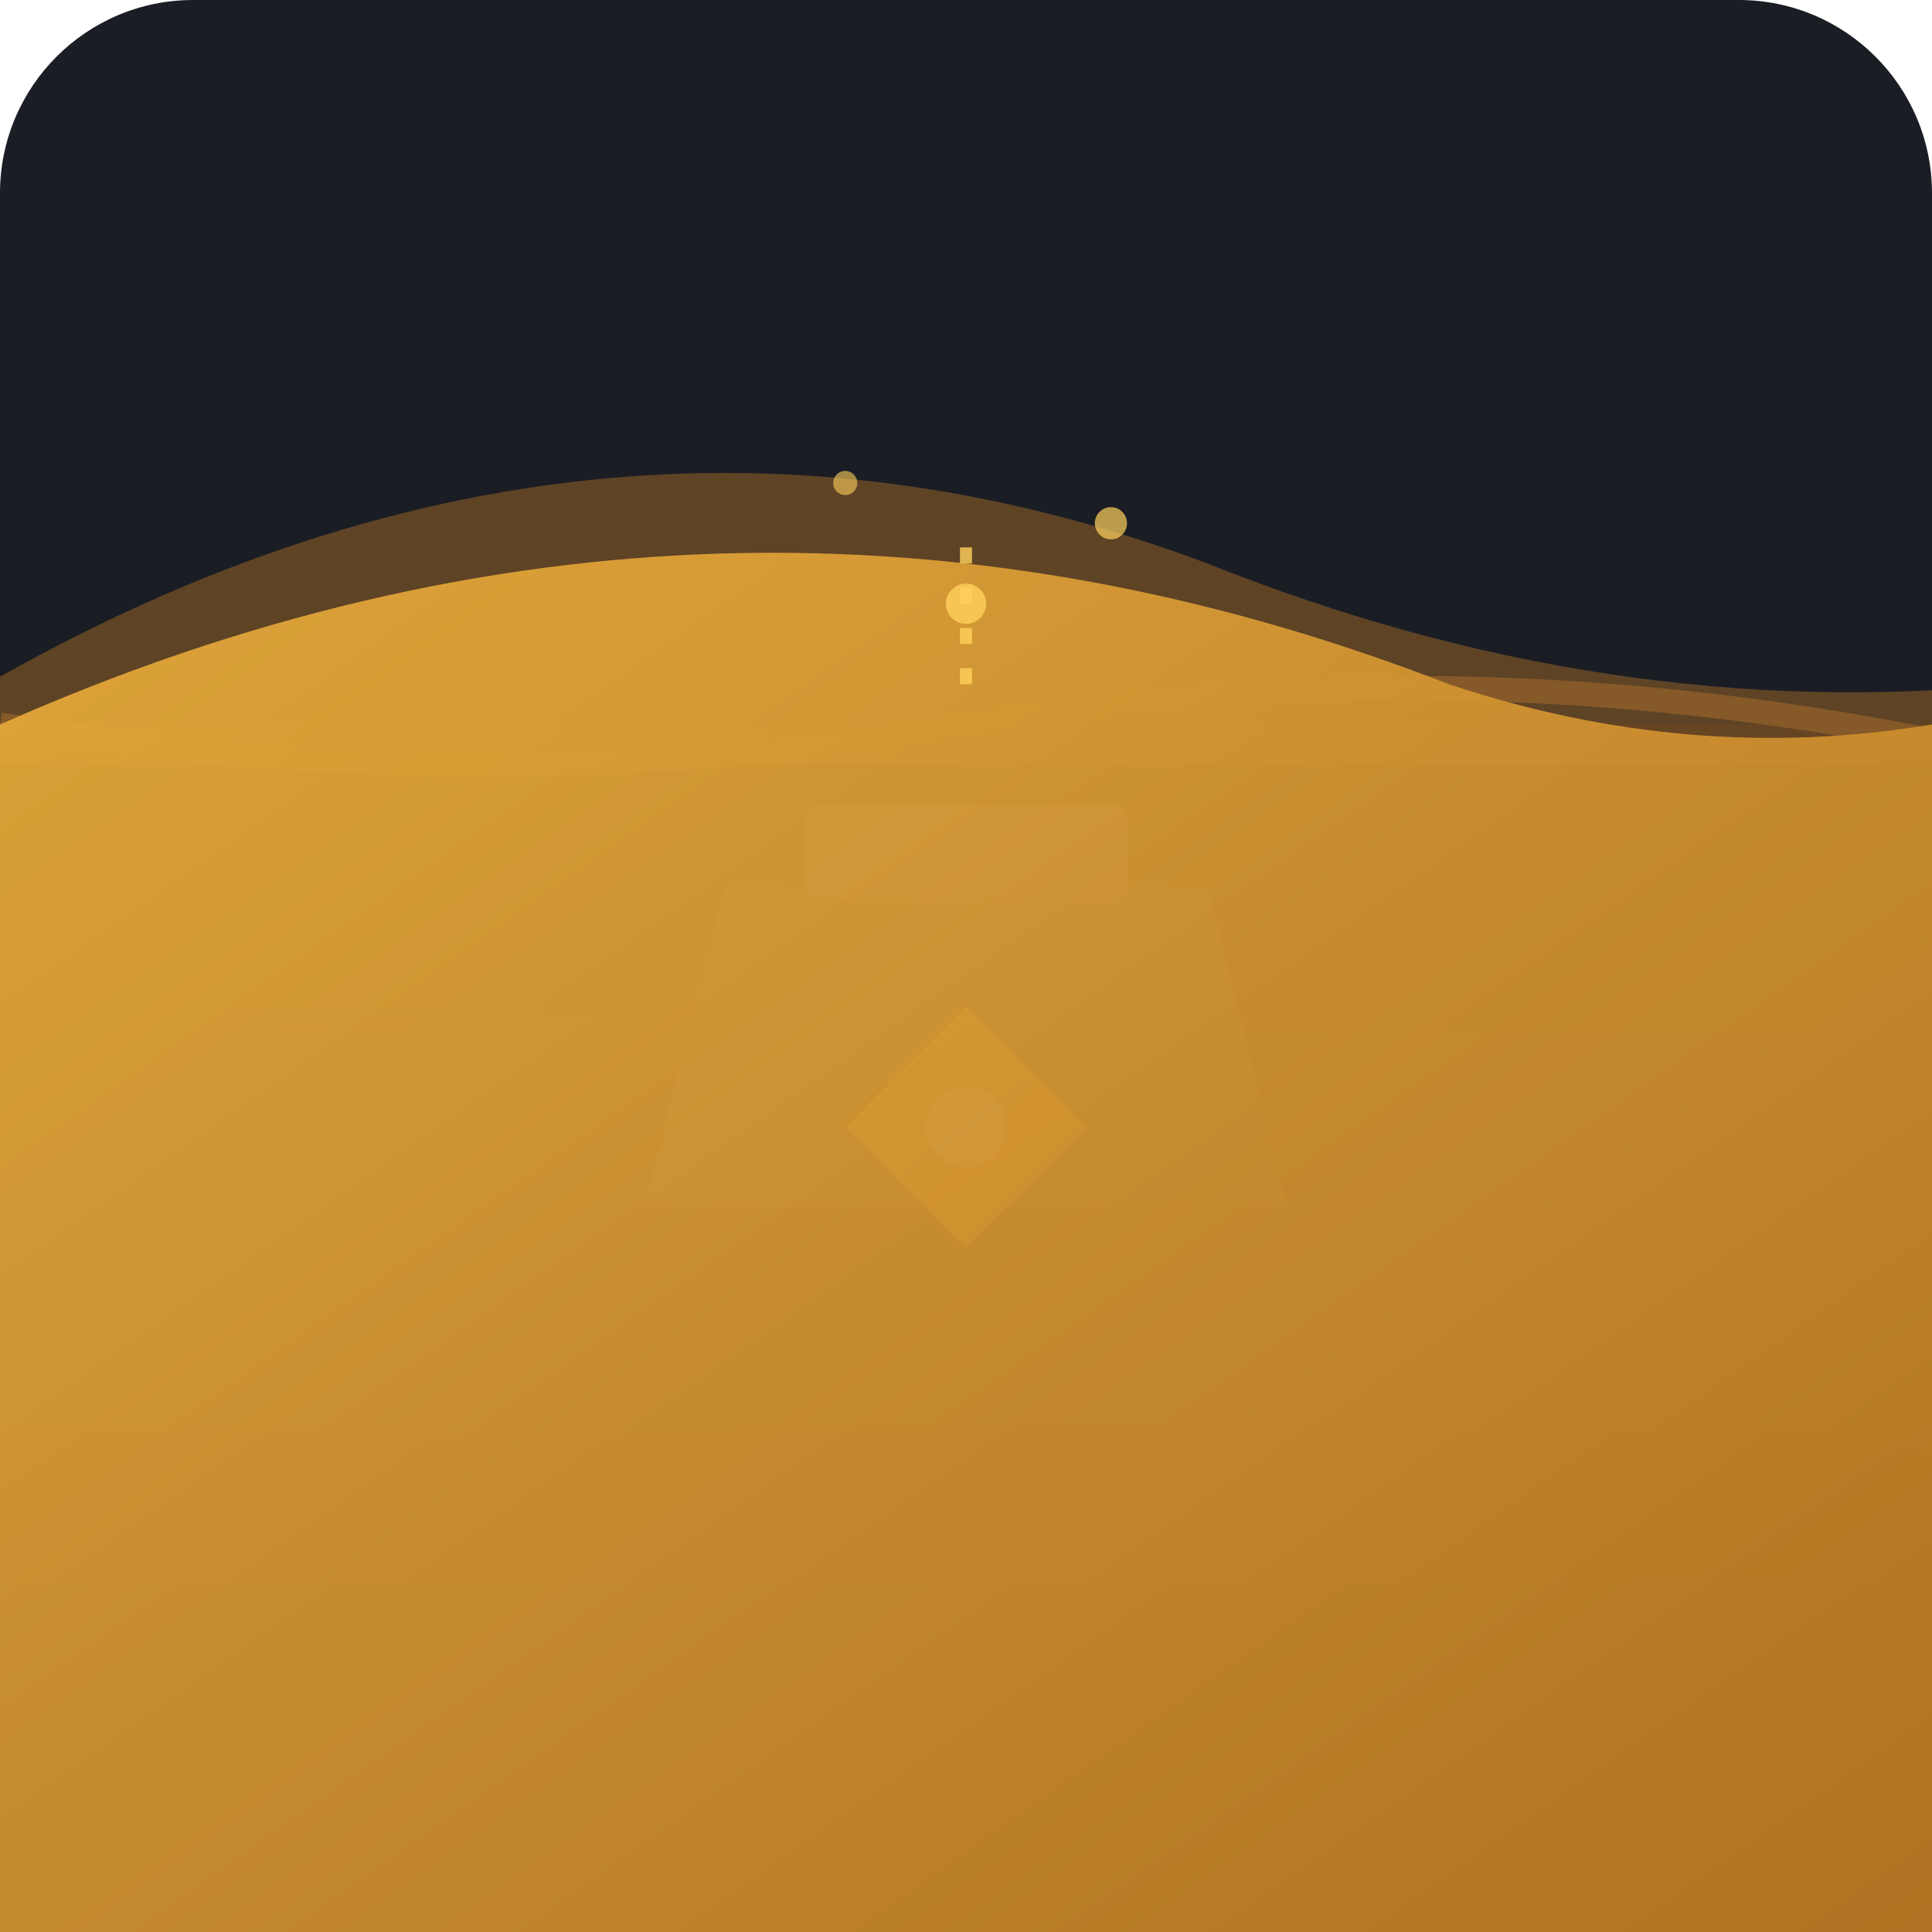
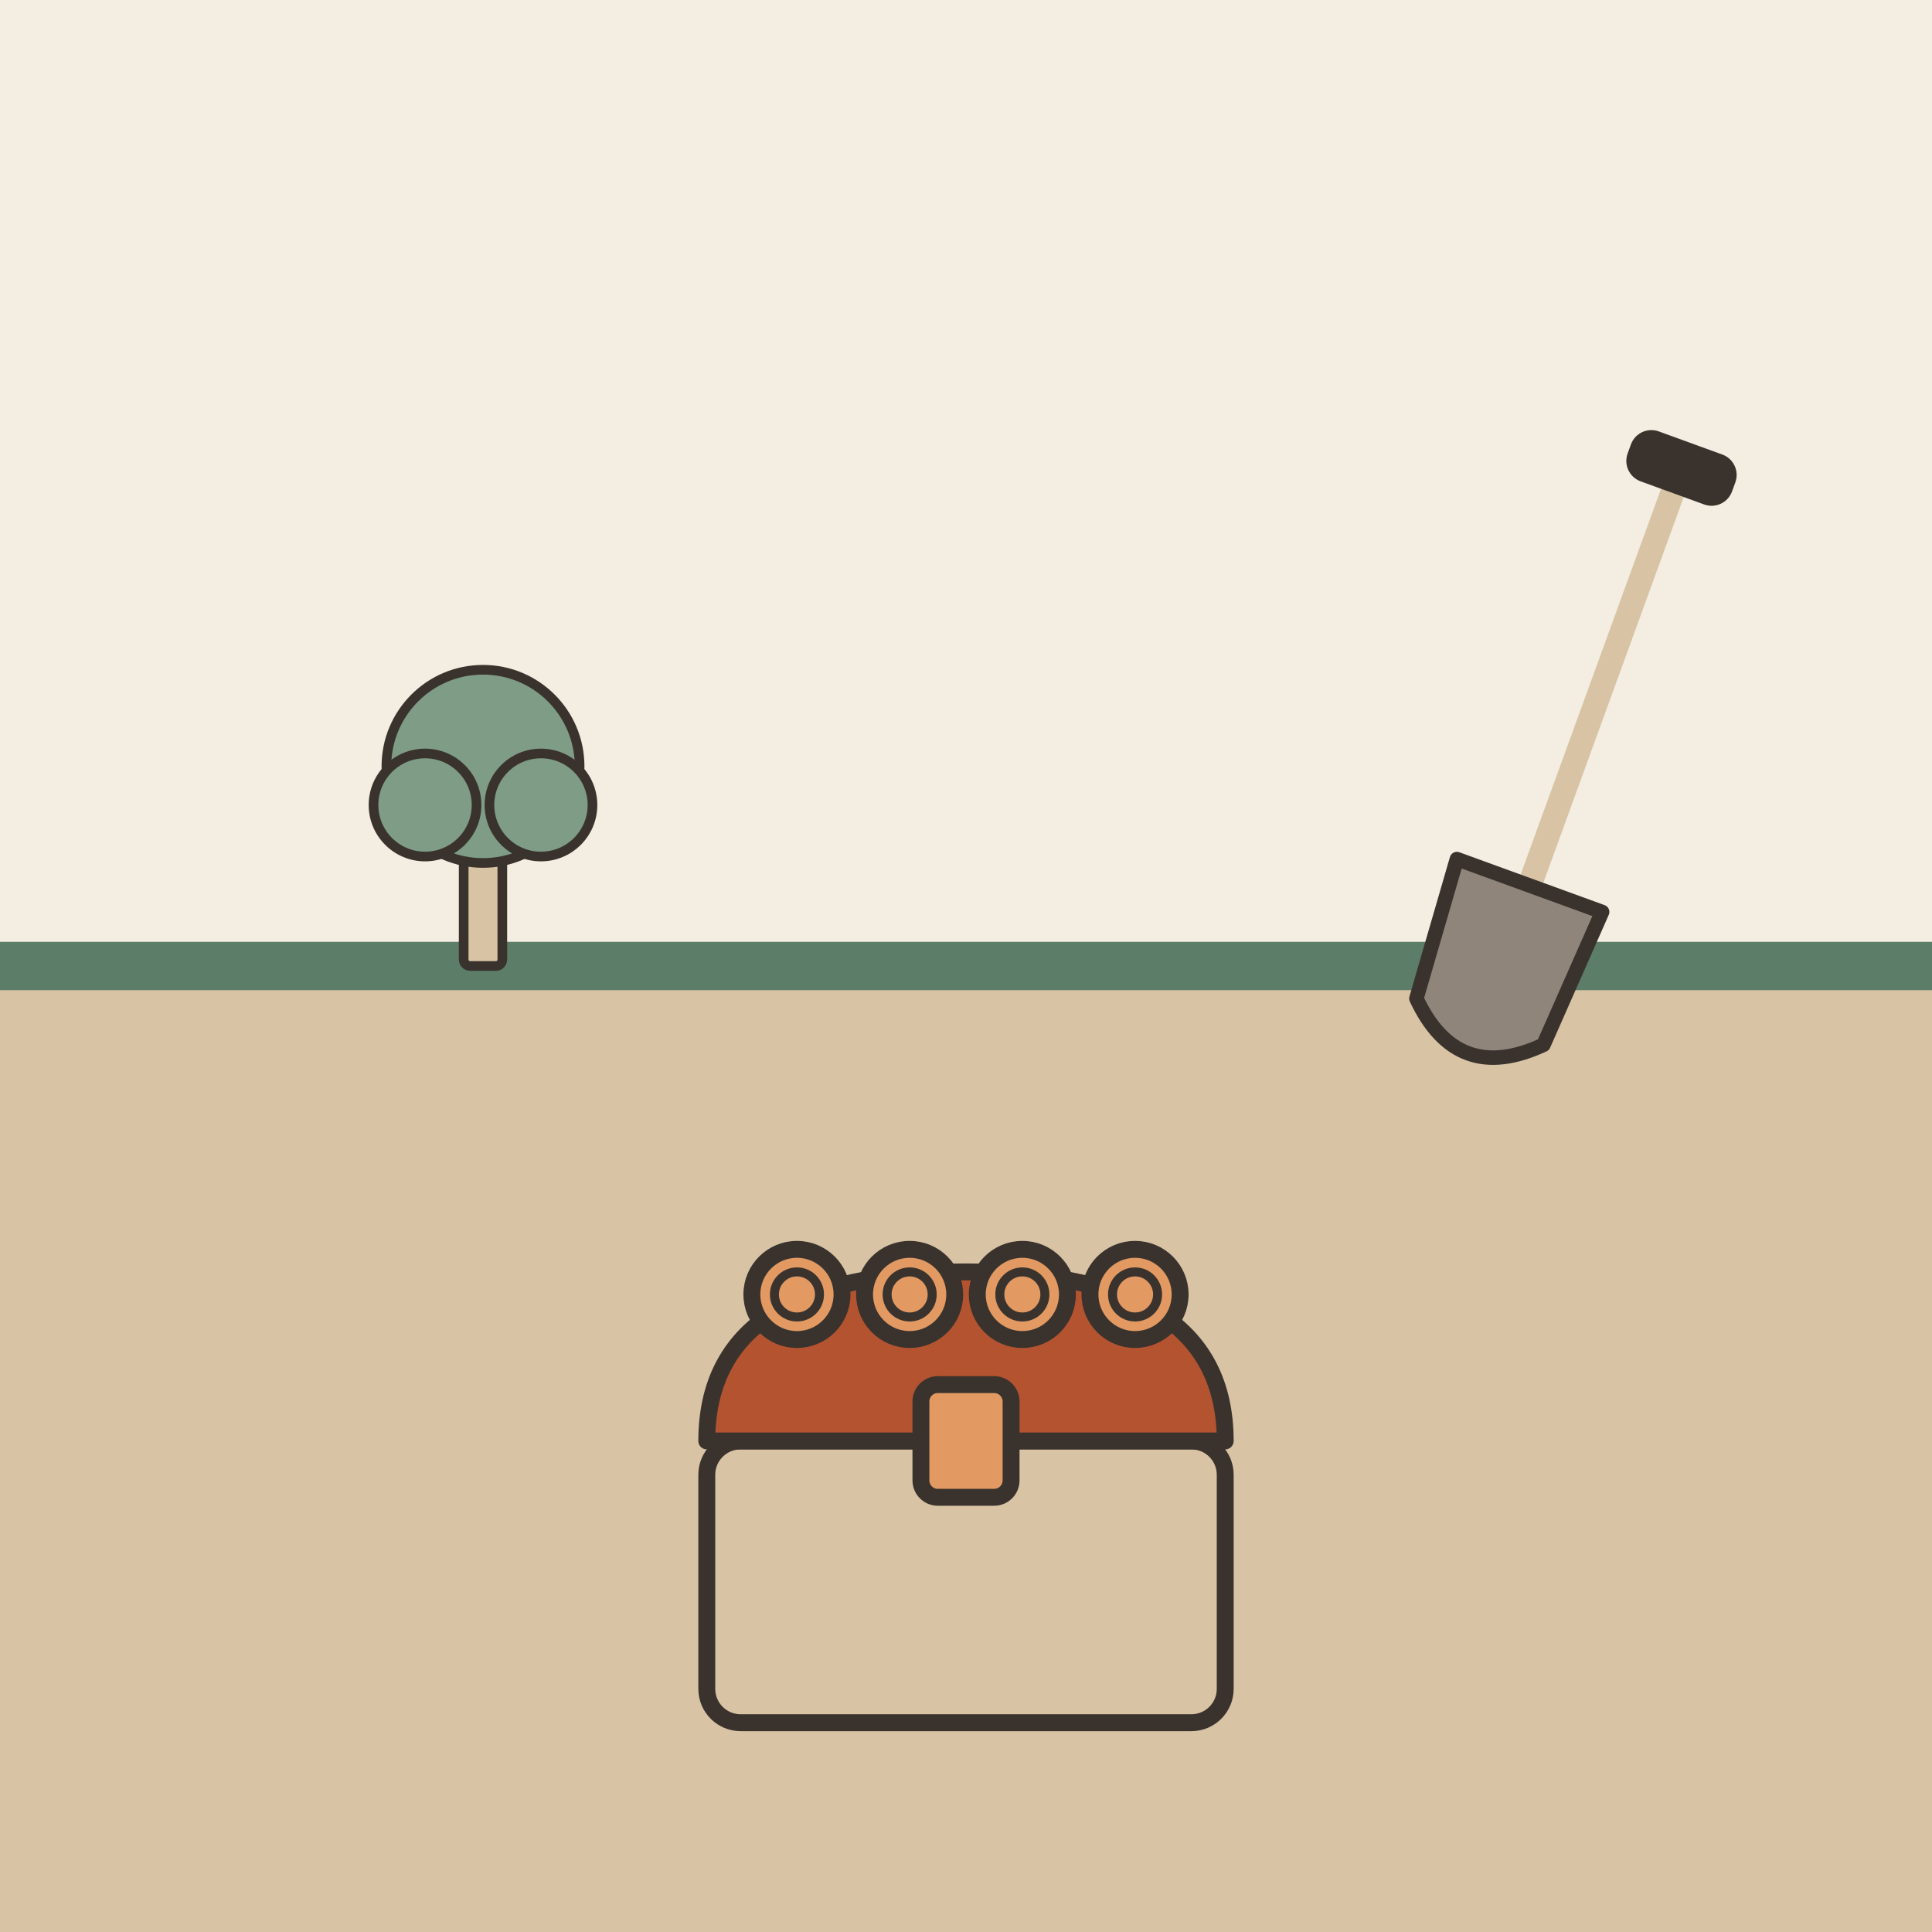
- <svg xmlns="http://www.w3.org/2000/svg" viewBox="0 0 240 240">
-   <rect width="240" height="240" rx="24" fill="#1A1D24" />
-   <defs>
-     <linearGradient id="sandDeep" x1="0%" y1="0%" x2="0%" y2="100%">
-       <stop offset="0%" stop-color="#2D231E" />
-       <stop offset="100%" stop-color="#1A1D24" />
-     </linearGradient>
-     <linearGradient id="duneGrad" x1="0%" y1="0%" x2="100%" y2="100%">
-       <stop offset="0%" stop-color="#E5A93B" />
-       <stop offset="100%" stop-color="#B87622" />
-     </linearGradient>
-     <linearGradient id="goldGrad" x1="0%" y1="0%" x2="100%" y2="100%">
-       <stop offset="0%" stop-color="#FFD15C" />
-       <stop offset="100%" stop-color="#D49419" />
-     </linearGradient>
-   </defs>
-   <rect x="0" y="90" width="240" height="150" fill="url(#sandDeep)" />
-   <path d="M 0 130 Q 60 120, 120 135 T 240 125" fill="none" stroke="#3A2E28" stroke-width="2" opacity="0.7" />
-   <path d="M 0 170 Q 70 185, 140 170 T 240 180" fill="none" stroke="#3A2E28" stroke-width="2" opacity="0.7" />
-   <g transform="translate(0, 15)">
-     <path d="M 90 95 L 150 95 L 160 135 L 80 135 Z" fill="#4A525D" />
-     <rect x="100" y="85" width="40" height="12" rx="2" fill="#626C7A" />
-     <path d="M 120 110 L 135 125 L 120 140 L 105 125 Z" fill="url(#goldGrad)" />
-     <circle cx="120" cy="125" r="5" fill="#FFF5CC" />
+ <svg xmlns="http://www.w3.org/2000/svg" viewBox="0 0 240 240" data-style="editorial">
+   <rect width="240" height="240" fill="#F4EDE2" />
+   <path d="M0 120L240 120L240 240L0 240Z" fill="#D8C3A5" />
+   <path d="M0 120L240 120" fill="none" stroke="#5C7D68" stroke-width="6" stroke-linecap="round" stroke-linejoin="round" />
+   <g transform="translate(120 200) scale(0.7 0.7)">
+     <rect x="-46" y="-30" width="92" height="50" rx="6" fill="#D8C3A5" stroke="#3A332D" stroke-width="3" stroke-linecap="round" stroke-linejoin="round" />
+     <path d="M-46 -30Q-46 -60 0 -60Q46 -60 46 -30Z" fill="#B4532F" stroke="#3A332D" stroke-width="3" stroke-linecap="round" stroke-linejoin="round" />
+     <rect x="-8" y="-40" width="16" height="20" rx="3" fill="#E39A62" stroke="#3A332D" stroke-width="3" stroke-linecap="round" stroke-linejoin="round" />
+     <circle cx="-30" cy="-56" r="8" fill="#E39A62" stroke="#3A332D" stroke-width="3" stroke-linecap="round" stroke-linejoin="round" />
+     <circle cx="-30" cy="-56" r="4" fill="none" stroke="#3A332D" stroke-linecap="round" stroke-linejoin="round" stroke-width="1.6" />
+     <circle cx="-10" cy="-56" r="8" fill="#E39A62" stroke="#3A332D" stroke-width="3" stroke-linecap="round" stroke-linejoin="round" />
+     <circle cx="-10" cy="-56" r="4" fill="none" stroke="#3A332D" stroke-linecap="round" stroke-linejoin="round" stroke-width="1.6" />
+     <circle cx="10" cy="-56" r="8" fill="#E39A62" stroke="#3A332D" stroke-width="3" stroke-linecap="round" stroke-linejoin="round" />
+     <circle cx="10" cy="-56" r="4" fill="none" stroke="#3A332D" stroke-linecap="round" stroke-linejoin="round" stroke-width="1.6" />
+     <circle cx="30" cy="-56" r="8" fill="#E39A62" stroke="#3A332D" stroke-width="3" stroke-linecap="round" stroke-linejoin="round" />
+     <circle cx="30" cy="-56" r="4" fill="none" stroke="#3A332D" stroke-linecap="round" stroke-linejoin="round" stroke-width="1.6" />
  </g>
-   <path d="M 0 90 Q 60 100, 120 90 T 240 92" fill="none" stroke="#7A562B" stroke-width="3" />
-   <path d="M -10 90 Q 70 40, 150 70 Q 200 90, 250 85 L 250 95 L -10 95 Z" fill="#8C5C26" opacity="0.6" />
-   <path d="M 0 90 Q 90 50, 180 85 Q 210 95, 240 90 L 240 240 L 0 240 Z" fill="url(#duneGrad)" opacity="0.95" />
-   <circle cx="120" cy="75" r="2.5" fill="#FFD15C" opacity="0.8" />
-   <circle cx="105" cy="60" r="1.5" fill="#FFD15C" opacity="0.6" />
-   <circle cx="138" cy="65" r="2" fill="#FFD15C" opacity="0.7" />
-   <path d="M 120 85 L 120 65" stroke="#FFD15C" stroke-width="1.5" stroke-dasharray="2 3" opacity="0.8" />
+   <g transform="translate(190 110) rotate(20) scale(0.6 0.6)">
+     <path d="M0 -90L0 0" stroke="#D8C3A5" stroke-width="5" stroke-linecap="round" fill="none" />
+     <rect x="-10" y="-96" width="20" height="8" rx="3" fill="#3A332D" stroke="#3A332D" stroke-width="3" stroke-linecap="round" stroke-linejoin="round" />
+     <path d="M-16 0L16 0L14 30Q0 44 -14 30Z" fill="#8F857A" stroke="#3A332D" stroke-width="3" stroke-linecap="round" stroke-linejoin="round" />
+   </g>
+   <g transform="translate(60 120) scale(0.4 0.4)">
+     <rect x="-6" y="-40" width="12" height="40" rx="2" fill="#D8C3A5" stroke="#3A332D" stroke-width="3" stroke-linecap="round" stroke-linejoin="round" />
+     <circle cx="0" cy="-62" r="30" fill="#7E9C86" stroke="#3A332D" stroke-width="3" stroke-linecap="round" stroke-linejoin="round" />
+     <circle cx="-18" cy="-50" r="16" fill="#7E9C86" stroke="#3A332D" stroke-width="3" stroke-linecap="round" stroke-linejoin="round" />
+     <circle cx="18" cy="-50" r="16" fill="#7E9C86" stroke="#3A332D" stroke-width="3" stroke-linecap="round" stroke-linejoin="round" />
+   </g>
</svg>
